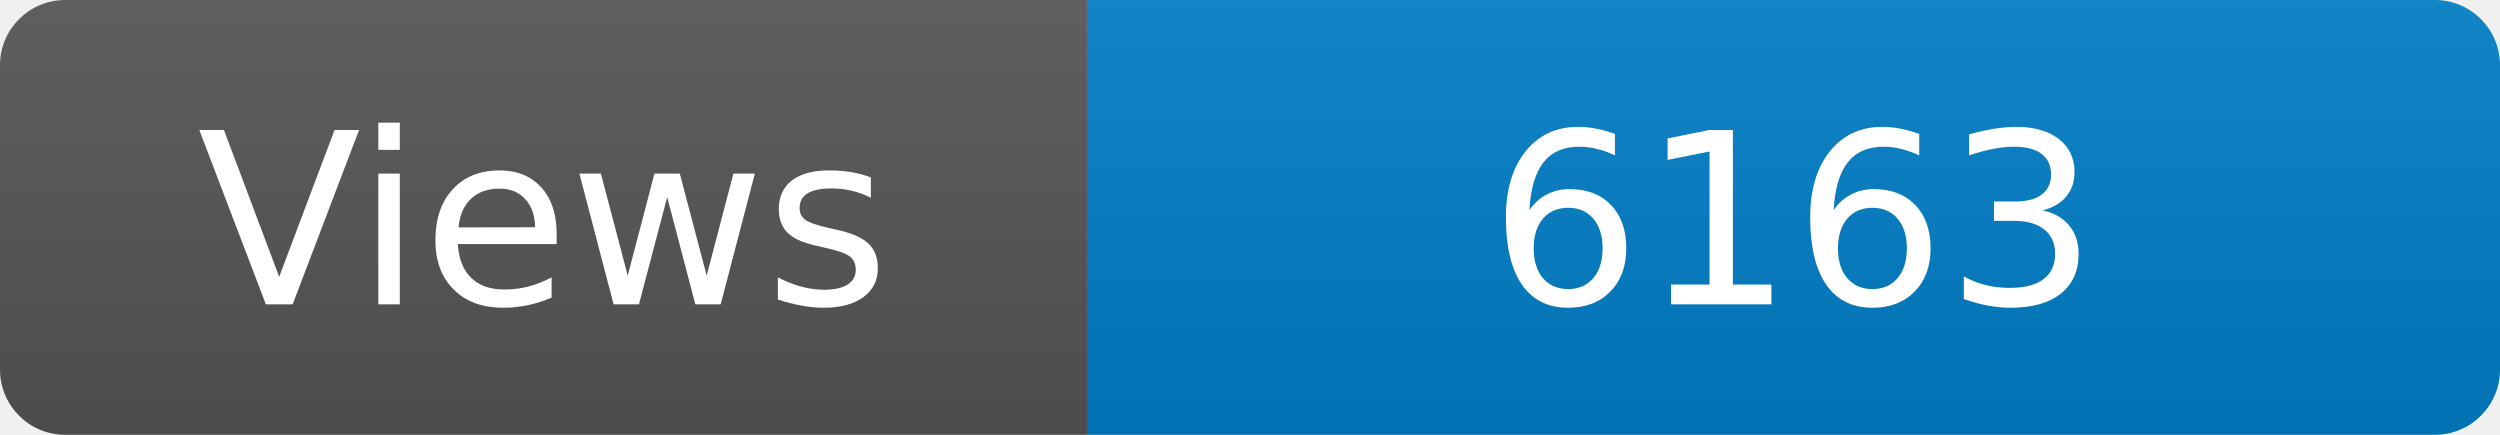
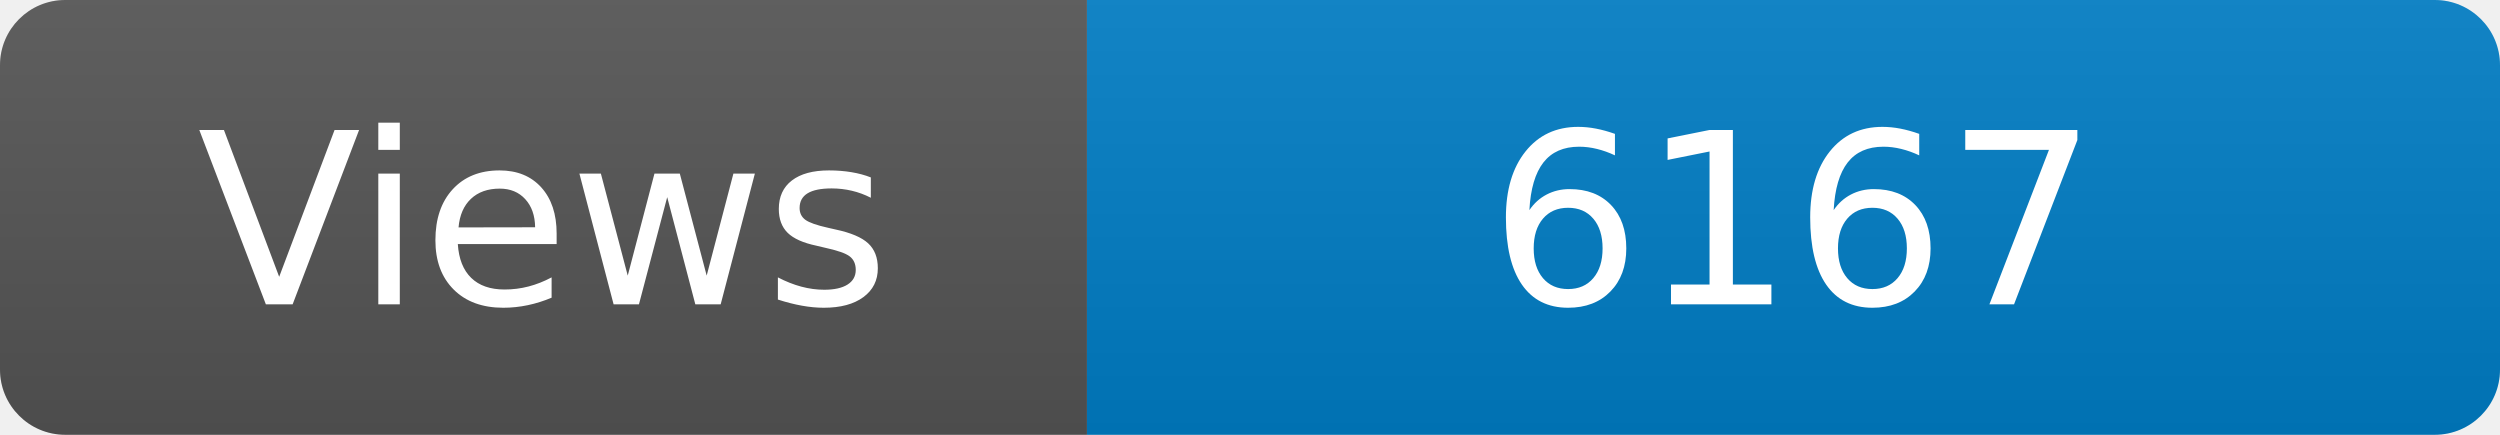
<svg xmlns="http://www.w3.org/2000/svg" width="115" height="20" role="img" aria-label="Maintained?: yes">
  <linearGradient id="s" x2="0" y2="100%">
    <stop offset="0" stop-color="#bbb" stop-opacity=".1" />
    <stop offset="1" stop-opacity=".1" />
  </linearGradient>
  <clipPath id="r">
    <rect width="115" height="20" rx="3" fill="#fff" />
  </clipPath>
  <g clip-path="url(#r)">
    <rect width="50" height="20" fill="#555" />
    <rect x="50" width="160" height="20" fill="#007ec6" />
    <rect width="115" height="20" fill="url(#s)" />
  </g>
  <g fill="#fff" text-anchor="middle" font-family="Verdana,Geneva,DejaVu Sans,sans-serif" font-size="110">
    <text x="250" y="140" transform="scale(.1)" fill="#fff">Views</text>
-     <text x="825" y="140" transform="scale(.1)" fill="#fff">6163</text>
+     <text x="825" y="140" transform="scale(.1)" fill="#fff">6167</text>
  </g>
</svg>
